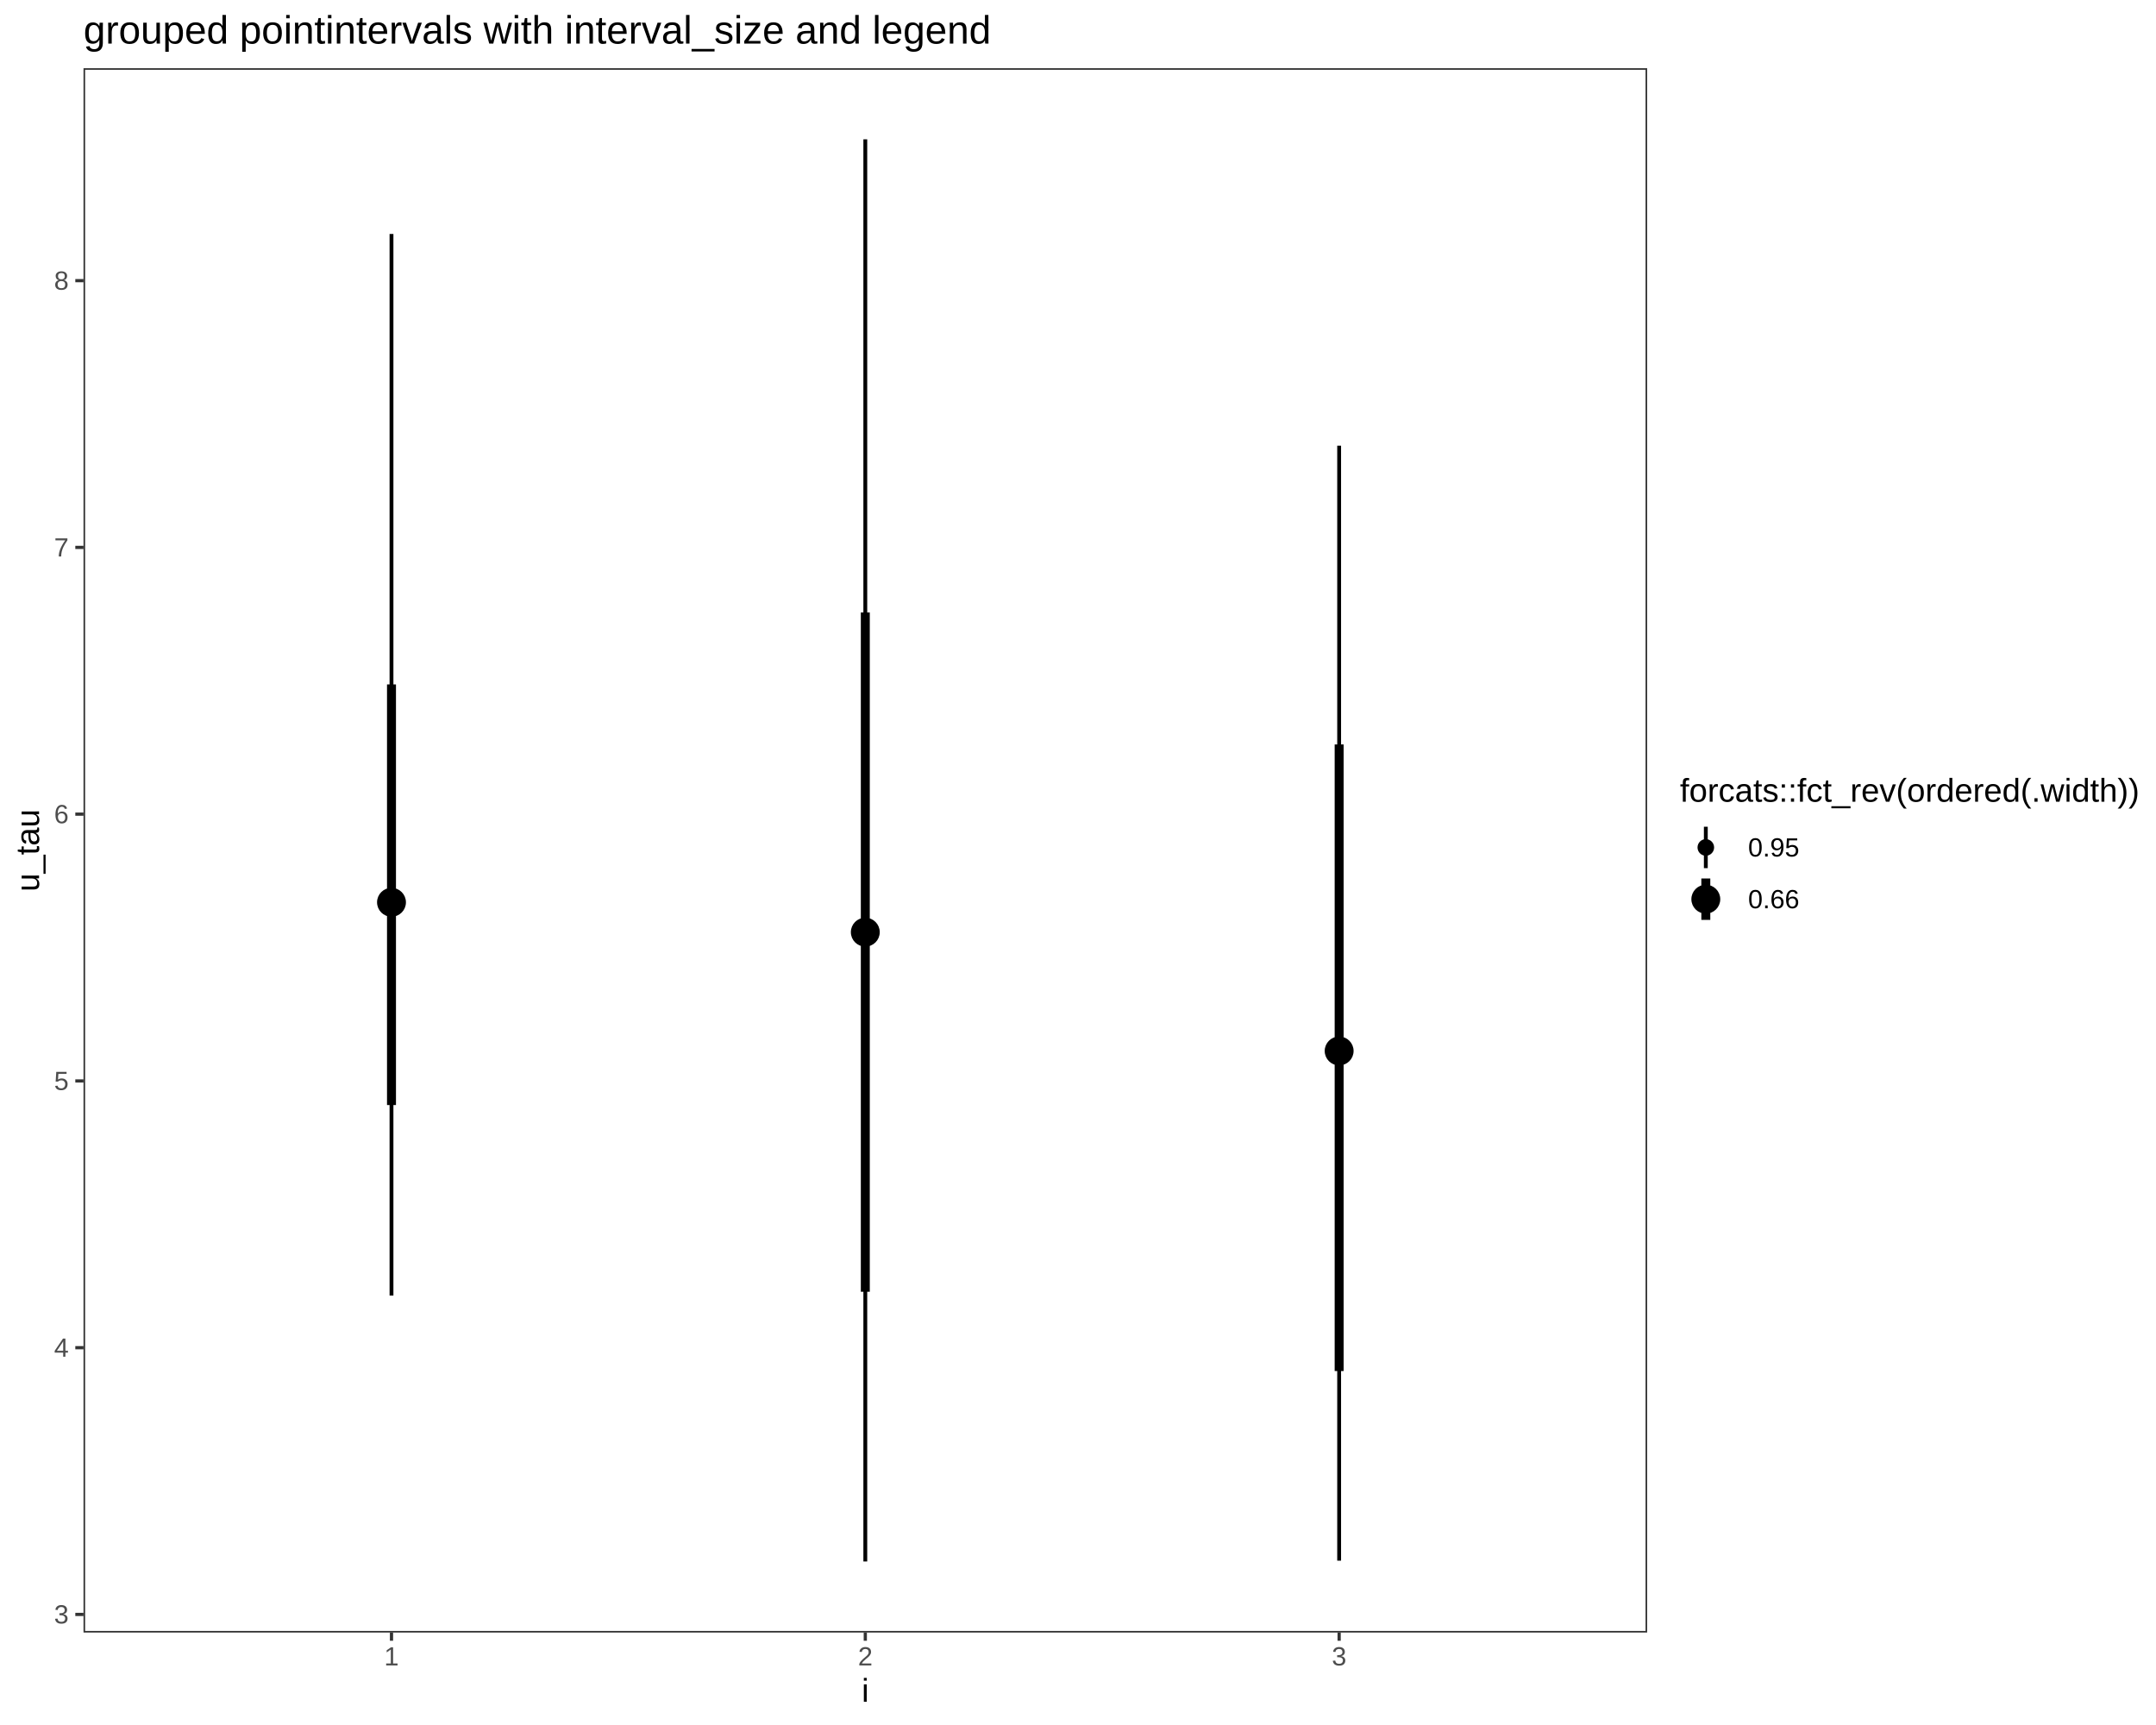
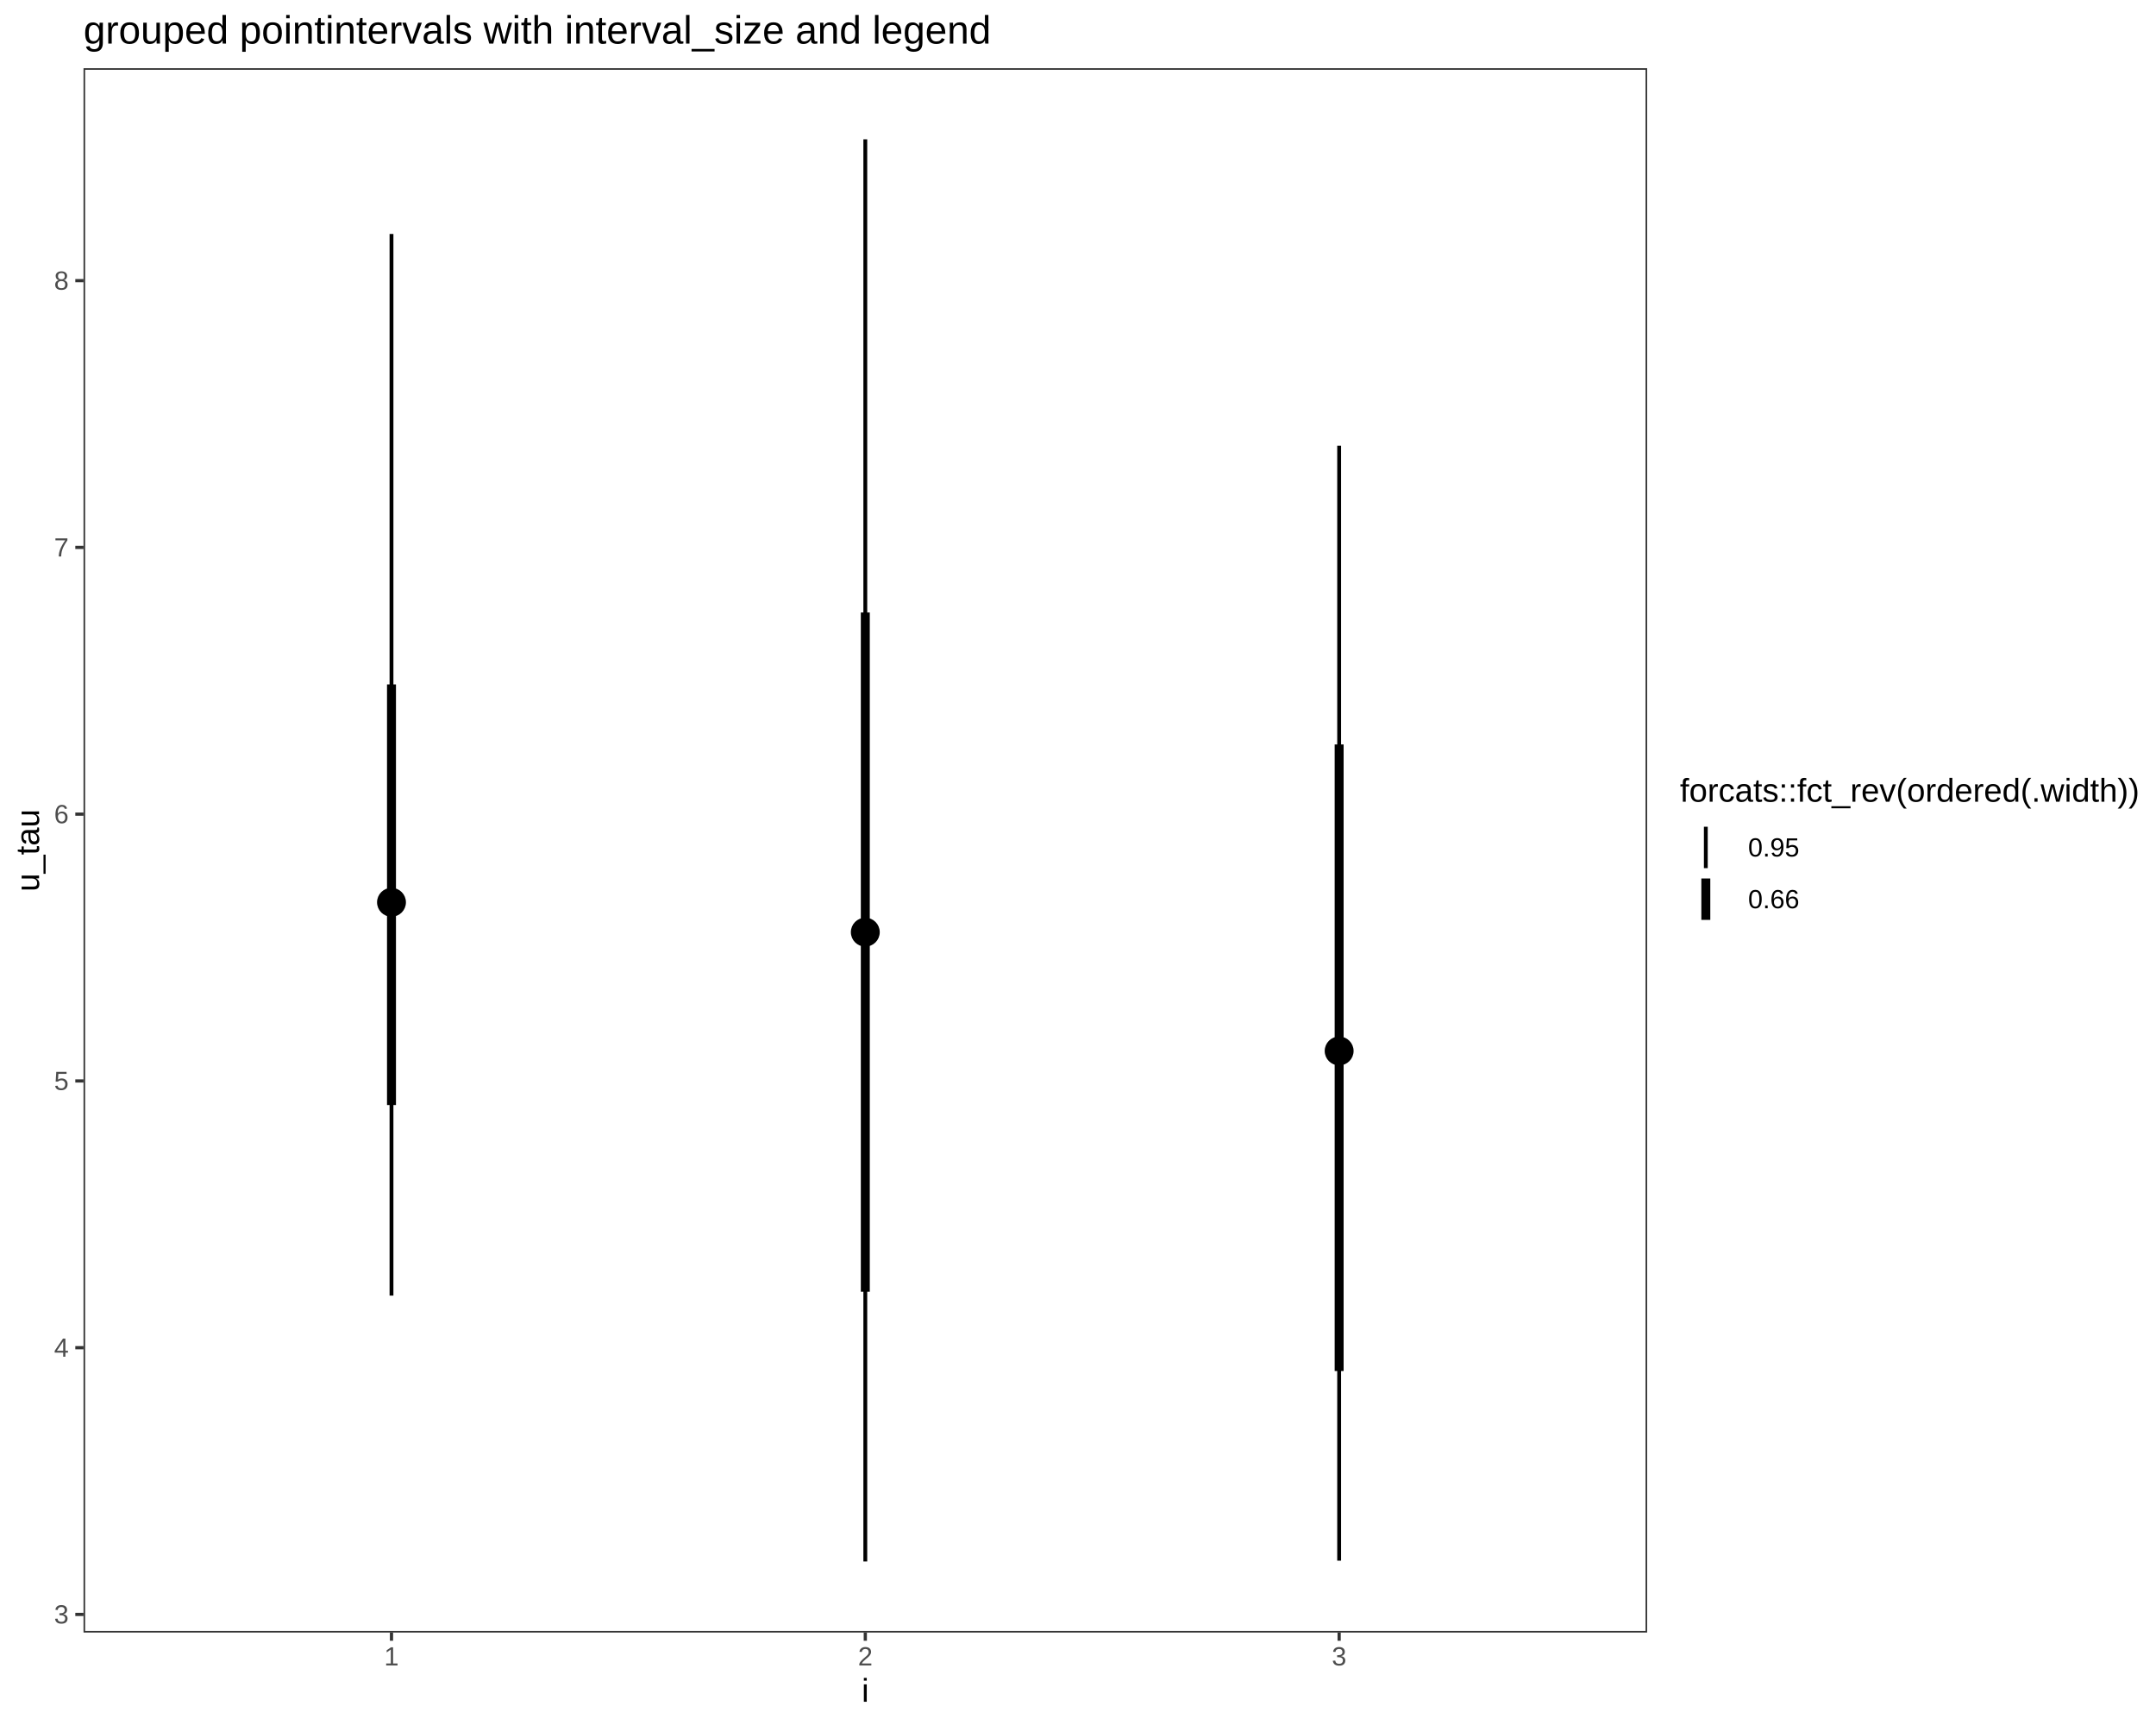
<svg xmlns="http://www.w3.org/2000/svg" viewBox="0 0 720.00 576.00">
  <defs>
    <style type="text/css">
    line, polyline, polygon, path, rect, circle {
      fill: none;
      stroke: #000000;
      stroke-linecap: round;
      stroke-linejoin: round;
      stroke-miterlimit: 10.00;
    }
  </style>
  </defs>
  <rect width="100%" height="100%" style="stroke: none; fill: #FFFFFF;" />
  <rect x="0.00" y="0.00" width="720.00" height="576.00" style="stroke-width: 1.07; stroke: #FFFFFF; fill: #FFFFFF;" />
  <defs>
    <clipPath id="cpMjcuODl8NTUwLjA2fDU0NS4xM3wyMi43Nw==">
      <rect x="27.89" y="22.77" width="522.18" height="522.36" />
    </clipPath>
  </defs>
  <rect x="27.89" y="22.77" width="522.18" height="522.36" style="stroke-width: 1.07; stroke: none; fill: #FFFFFF;" clip-path="url(#cpMjcuODl8NTUwLjA2fDU0NS4xM3wyMi43Nw==)" />
  <line x1="288.97" y1="521.39" x2="288.97" y2="46.52" style="stroke-width: 1.28; stroke-linecap: butt;" clip-path="url(#cpMjcuODl8NTUwLjA2fDU0NS4xM3wyMi43Nw==)" />
  <line x1="447.21" y1="521.13" x2="447.21" y2="148.81" style="stroke-width: 1.28; stroke-linecap: butt;" clip-path="url(#cpMjcuODl8NTUwLjA2fDU0NS4xM3wyMi43Nw==)" />
  <line x1="130.74" y1="432.62" x2="130.74" y2="78.13" style="stroke-width: 1.28; stroke-linecap: butt;" clip-path="url(#cpMjcuODl8NTUwLjA2fDU0NS4xM3wyMi43Nw==)" />
  <line x1="288.97" y1="431.33" x2="288.97" y2="204.52" style="stroke-width: 2.99; stroke-linecap: butt;" clip-path="url(#cpMjcuODl8NTUwLjA2fDU0NS4xM3wyMi43Nw==)" />
  <line x1="447.21" y1="457.80" x2="447.21" y2="248.58" style="stroke-width: 2.99; stroke-linecap: butt;" clip-path="url(#cpMjcuODl8NTUwLjA2fDU0NS4xM3wyMi43Nw==)" />
  <line x1="130.74" y1="368.99" x2="130.74" y2="228.53" style="stroke-width: 2.99; stroke-linecap: butt;" clip-path="url(#cpMjcuODl8NTUwLjA2fDU0NS4xM3wyMi43Nw==)" />
  <circle cx="288.97" cy="311.26" r="1.68pt" style="stroke-width: 1.06; fill: #000000;" clip-path="url(#cpMjcuODl8NTUwLjA2fDU0NS4xM3wyMi43Nw==)" />
  <circle cx="447.21" cy="350.93" r="1.68pt" style="stroke-width: 1.06; fill: #000000;" clip-path="url(#cpMjcuODl8NTUwLjA2fDU0NS4xM3wyMi43Nw==)" />
  <circle cx="130.74" cy="301.29" r="1.68pt" style="stroke-width: 1.06; fill: #000000;" clip-path="url(#cpMjcuODl8NTUwLjA2fDU0NS4xM3wyMi43Nw==)" />
  <circle cx="288.97" cy="311.26" r="3.22pt" style="stroke-width: 1.06; fill: #000000;" clip-path="url(#cpMjcuODl8NTUwLjA2fDU0NS4xM3wyMi43Nw==)" />
  <circle cx="447.21" cy="350.93" r="3.22pt" style="stroke-width: 1.06; fill: #000000;" clip-path="url(#cpMjcuODl8NTUwLjA2fDU0NS4xM3wyMi43Nw==)" />
  <circle cx="130.74" cy="301.29" r="3.22pt" style="stroke-width: 1.06; fill: #000000;" clip-path="url(#cpMjcuODl8NTUwLjA2fDU0NS4xM3wyMi43Nw==)" />
  <rect x="27.89" y="22.77" width="522.18" height="522.36" style="stroke-width: 1.07; stroke: #333333;" clip-path="url(#cpMjcuODl8NTUwLjA2fDU0NS4xM3wyMi43Nw==)" />
  <defs>
    <clipPath id="cpMC4wMHw3MjAuMDB8NTc2LjAwfDAuMDA=">
      <rect x="0.00" y="0.00" width="720.00" height="576.00" />
    </clipPath>
  </defs>
  <g clip-path="url(#cpMC4wMHw3MjAuMDB8NTc2LjAwfDAuMDA=)">
    <text x="18.06" y="542.10" style="font-size: 8.80px; fill: #4D4D4D; font-family: Liberation Sans;" textLength="4.89px" lengthAdjust="spacingAndGlyphs">3</text>
  </g>
  <g clip-path="url(#cpMC4wMHw3MjAuMDB8NTc2LjAwfDAuMDA=)">
    <text x="18.06" y="453.03" style="font-size: 8.80px; fill: #4D4D4D; font-family: Liberation Sans;" textLength="4.89px" lengthAdjust="spacingAndGlyphs">4</text>
  </g>
  <g clip-path="url(#cpMC4wMHw3MjAuMDB8NTc2LjAwfDAuMDA=)">
    <text x="18.06" y="363.96" style="font-size: 8.80px; fill: #4D4D4D; font-family: Liberation Sans;" textLength="4.89px" lengthAdjust="spacingAndGlyphs">5</text>
  </g>
  <g clip-path="url(#cpMC4wMHw3MjAuMDB8NTc2LjAwfDAuMDA=)">
    <text x="18.06" y="274.89" style="font-size: 8.80px; fill: #4D4D4D; font-family: Liberation Sans;" textLength="4.89px" lengthAdjust="spacingAndGlyphs">6</text>
  </g>
  <g clip-path="url(#cpMC4wMHw3MjAuMDB8NTc2LjAwfDAuMDA=)">
    <text x="18.06" y="185.82" style="font-size: 8.80px; fill: #4D4D4D; font-family: Liberation Sans;" textLength="4.89px" lengthAdjust="spacingAndGlyphs">7</text>
  </g>
  <g clip-path="url(#cpMC4wMHw3MjAuMDB8NTc2LjAwfDAuMDA=)">
    <text x="18.06" y="96.74" style="font-size: 8.80px; fill: #4D4D4D; font-family: Liberation Sans;" textLength="4.89px" lengthAdjust="spacingAndGlyphs">8</text>
  </g>
  <polyline points="25.15,539.08 27.89,539.08 " style="stroke-width: 1.07; stroke: #333333; stroke-linecap: butt;" clip-path="url(#cpMC4wMHw3MjAuMDB8NTc2LjAwfDAuMDA=)" />
  <polyline points="25.15,450.01 27.89,450.01 " style="stroke-width: 1.07; stroke: #333333; stroke-linecap: butt;" clip-path="url(#cpMC4wMHw3MjAuMDB8NTc2LjAwfDAuMDA=)" />
  <polyline points="25.15,360.94 27.89,360.94 " style="stroke-width: 1.07; stroke: #333333; stroke-linecap: butt;" clip-path="url(#cpMC4wMHw3MjAuMDB8NTc2LjAwfDAuMDA=)" />
  <polyline points="25.15,271.86 27.89,271.86 " style="stroke-width: 1.07; stroke: #333333; stroke-linecap: butt;" clip-path="url(#cpMC4wMHw3MjAuMDB8NTc2LjAwfDAuMDA=)" />
  <polyline points="25.15,182.79 27.89,182.79 " style="stroke-width: 1.07; stroke: #333333; stroke-linecap: butt;" clip-path="url(#cpMC4wMHw3MjAuMDB8NTc2LjAwfDAuMDA=)" />
  <polyline points="25.15,93.72 27.89,93.72 " style="stroke-width: 1.07; stroke: #333333; stroke-linecap: butt;" clip-path="url(#cpMC4wMHw3MjAuMDB8NTc2LjAwfDAuMDA=)" />
  <polyline points="130.74,547.87 130.74,545.13 " style="stroke-width: 1.07; stroke: #333333; stroke-linecap: butt;" clip-path="url(#cpMC4wMHw3MjAuMDB8NTc2LjAwfDAuMDA=)" />
  <polyline points="288.97,547.87 288.97,545.13 " style="stroke-width: 1.07; stroke: #333333; stroke-linecap: butt;" clip-path="url(#cpMC4wMHw3MjAuMDB8NTc2LjAwfDAuMDA=)" />
  <polyline points="447.21,547.87 447.21,545.13 " style="stroke-width: 1.07; stroke: #333333; stroke-linecap: butt;" clip-path="url(#cpMC4wMHw3MjAuMDB8NTc2LjAwfDAuMDA=)" />
  <g clip-path="url(#cpMC4wMHw3MjAuMDB8NTc2LjAwfDAuMDA=)">
    <text x="128.29" y="556.11" style="font-size: 8.80px; fill: #4D4D4D; font-family: Liberation Sans;" textLength="4.89px" lengthAdjust="spacingAndGlyphs">1</text>
  </g>
  <g clip-path="url(#cpMC4wMHw3MjAuMDB8NTc2LjAwfDAuMDA=)">
    <text x="286.53" y="556.11" style="font-size: 8.80px; fill: #4D4D4D; font-family: Liberation Sans;" textLength="4.89px" lengthAdjust="spacingAndGlyphs">2</text>
  </g>
  <g clip-path="url(#cpMC4wMHw3MjAuMDB8NTc2LjAwfDAuMDA=)">
    <text x="444.76" y="556.11" style="font-size: 8.80px; fill: #4D4D4D; font-family: Liberation Sans;" textLength="4.89px" lengthAdjust="spacingAndGlyphs">3</text>
  </g>
  <g clip-path="url(#cpMC4wMHw3MjAuMDB8NTc2LjAwfDAuMDA=)">
    <text x="287.75" y="568.24" style="font-size: 11.00px; font-family: Liberation Sans;" textLength="2.44px" lengthAdjust="spacingAndGlyphs">i</text>
  </g>
  <g clip-path="url(#cpMC4wMHw3MjAuMDB8NTc2LjAwfDAuMDA=)">
    <text transform="translate(13.04,297.73) rotate(-90)" style="font-size: 11.00px; font-family: Liberation Sans;" textLength="27.56px" lengthAdjust="spacingAndGlyphs">u_tau</text>
  </g>
  <rect x="561.02" y="259.01" width="153.50" height="49.88" style="stroke-width: 1.07; stroke: none; fill: #FFFFFF;" clip-path="url(#cpMC4wMHw3MjAuMDB8NTc2LjAwfDAuMDA=)" />
  <g clip-path="url(#cpMC4wMHw3MjAuMDB8NTc2LjAwfDAuMDA=)">
    <text x="561.02" y="267.71" style="font-size: 11.00px; font-family: Liberation Sans;" textLength="153.50px" lengthAdjust="spacingAndGlyphs">forcats::fct_rev(ordered(.width))</text>
  </g>
  <rect x="561.02" y="274.33" width="17.28" height="17.28" style="stroke-width: 1.07; stroke: none; fill: #FFFFFF;" clip-path="url(#cpMC4wMHw3MjAuMDB8NTc2LjAwfDAuMDA=)" />
  <line x1="569.66" y1="289.88" x2="569.66" y2="276.06" style="stroke-width: 1.28; stroke-linecap: butt;" clip-path="url(#cpMC4wMHw3MjAuMDB8NTc2LjAwfDAuMDA=)" />
-   <circle cx="569.66" cy="282.97" r="1.68pt" style="stroke-width: 1.06; fill: #000000;" clip-path="url(#cpMC4wMHw3MjAuMDB8NTc2LjAwfDAuMDA=)" />
  <rect x="561.02" y="291.61" width="17.28" height="17.28" style="stroke-width: 1.07; stroke: none; fill: #FFFFFF;" clip-path="url(#cpMC4wMHw3MjAuMDB8NTc2LjAwfDAuMDA=)" />
  <line x1="569.66" y1="307.16" x2="569.66" y2="293.34" style="stroke-width: 2.99; stroke-linecap: butt;" clip-path="url(#cpMC4wMHw3MjAuMDB8NTc2LjAwfDAuMDA=)" />
-   <circle cx="569.66" cy="300.25" r="3.22pt" style="stroke-width: 1.06; fill: #000000;" clip-path="url(#cpMC4wMHw3MjAuMDB8NTc2LjAwfDAuMDA=)" />
  <g clip-path="url(#cpMC4wMHw3MjAuMDB8NTc2LjAwfDAuMDA=)">
    <text x="583.78" y="286.00" style="font-size: 8.80px; font-family: Liberation Sans;" textLength="17.11px" lengthAdjust="spacingAndGlyphs">0.95</text>
  </g>
  <g clip-path="url(#cpMC4wMHw3MjAuMDB8NTc2LjAwfDAuMDA=)">
    <text x="583.78" y="303.28" style="font-size: 8.80px; font-family: Liberation Sans;" textLength="17.11px" lengthAdjust="spacingAndGlyphs">0.66</text>
  </g>
  <g clip-path="url(#cpMC4wMHw3MjAuMDB8NTc2LjAwfDAuMDA=)">
    <text x="27.89" y="14.56" style="font-size: 13.20px; font-family: Liberation Sans;" textLength="302.61px" lengthAdjust="spacingAndGlyphs">grouped pointintervals with interval_size and legend</text>
  </g>
</svg>
